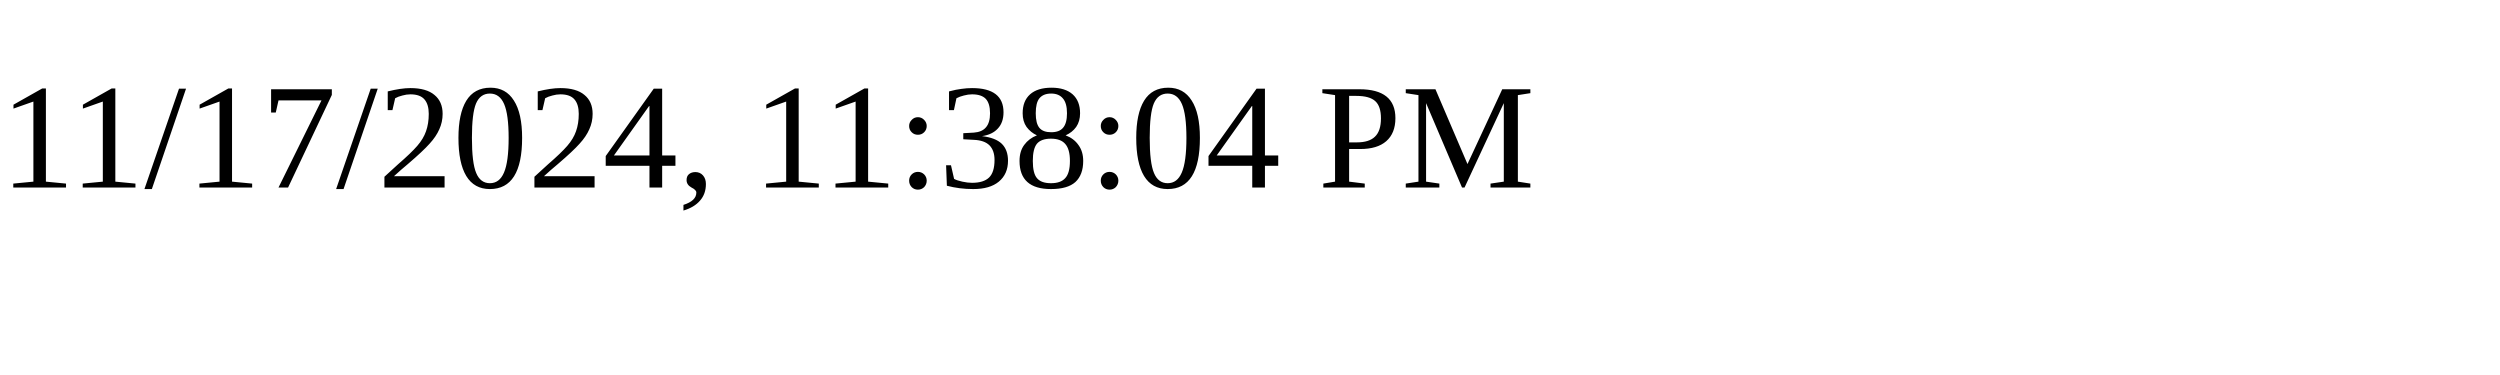
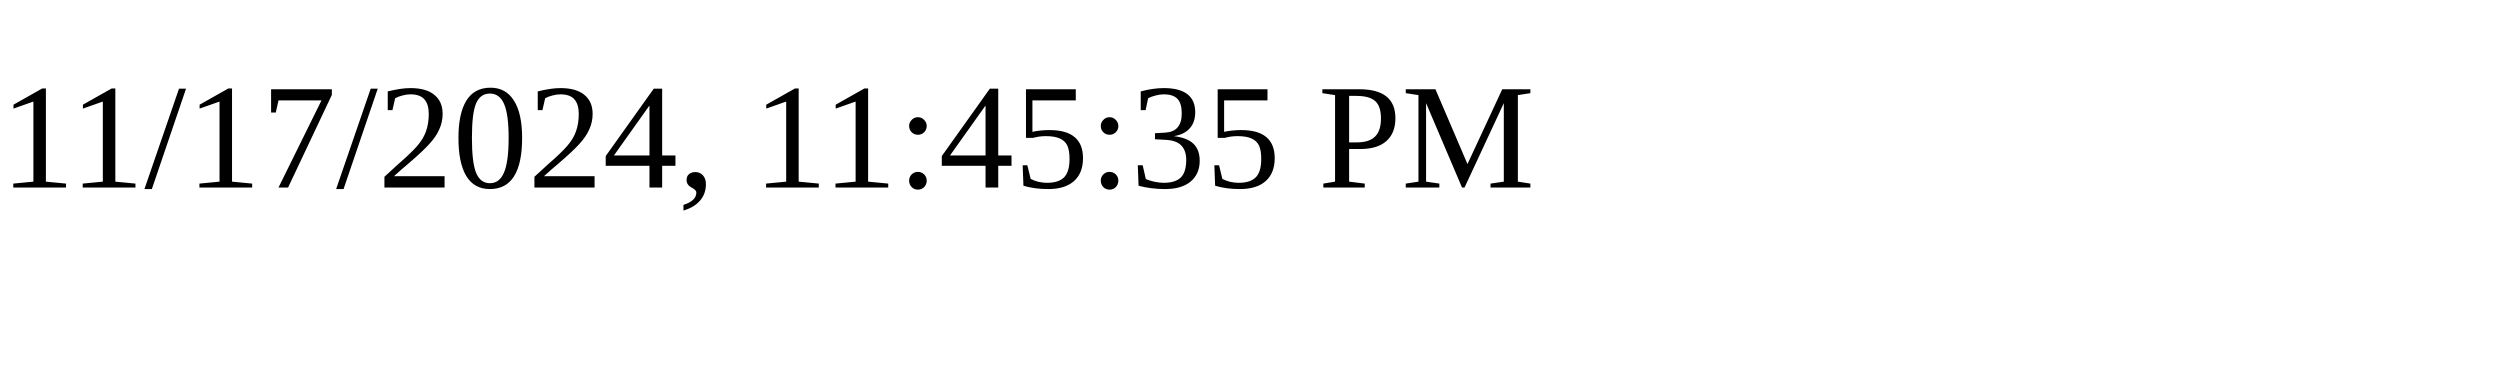
<svg xmlns="http://www.w3.org/2000/svg" height="30" width="200">
-   <text x="0" y="15">11/17/2024, 11:38:04 PM</text>
+   <text x="0" y="15">11/17/2024, 11:45:35 PM</text>
</svg>
